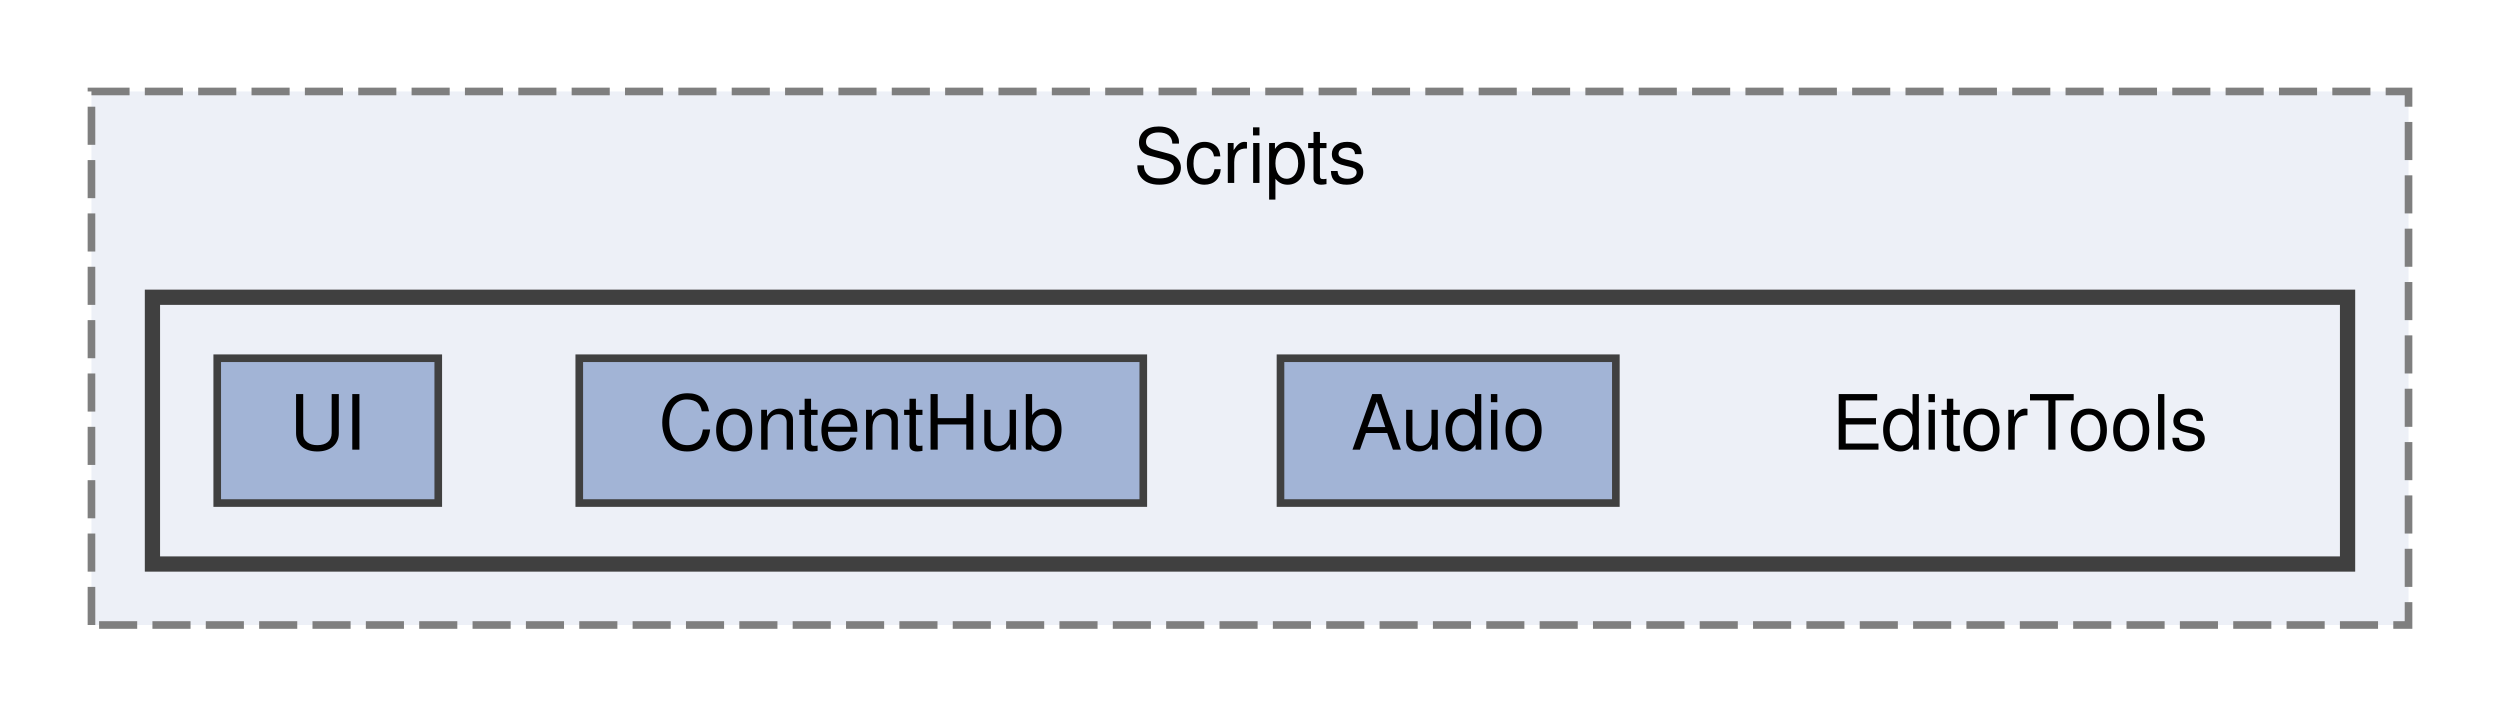
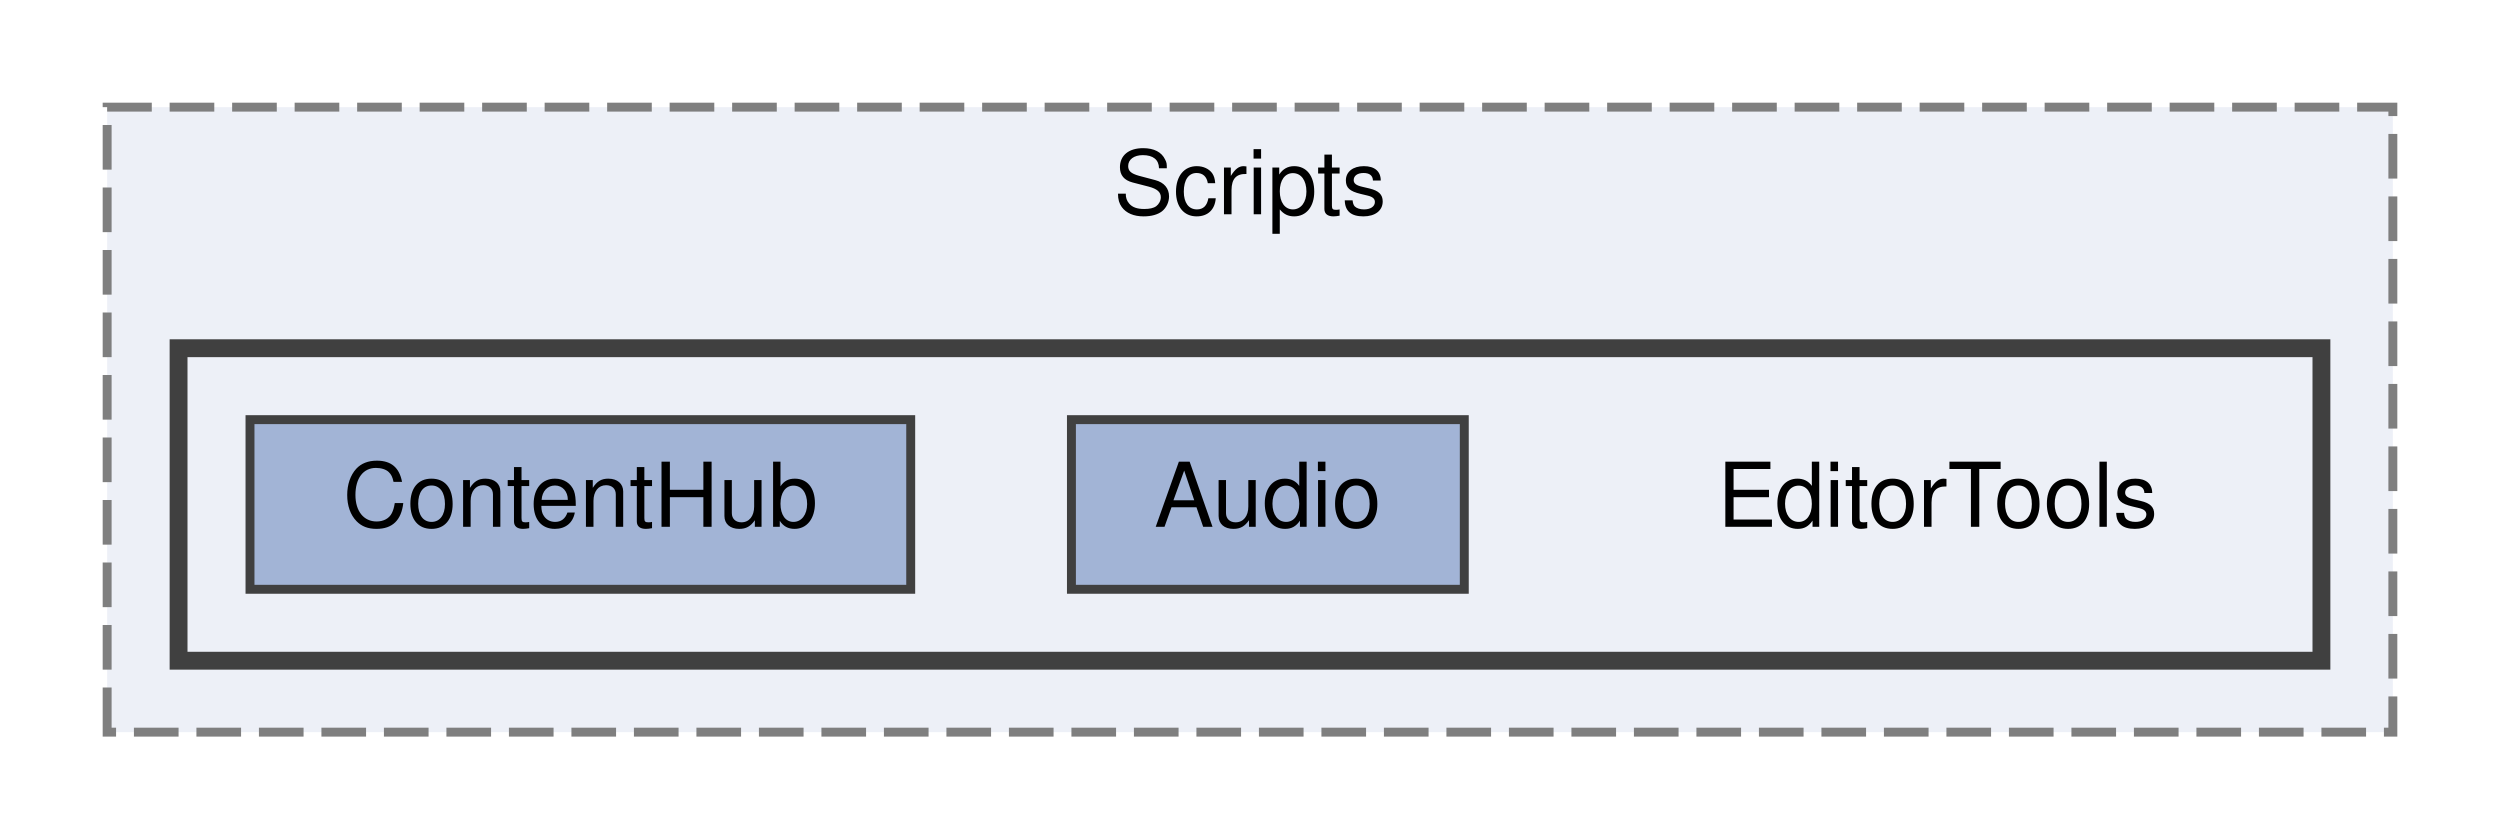
- <svg xmlns="http://www.w3.org/2000/svg" xmlns:xlink="http://www.w3.org/1999/xlink" width="328pt" height="94pt" viewBox="0.00 0.00 328.00 94.00">
+ <svg xmlns="http://www.w3.org/2000/svg" xmlns:xlink="http://www.w3.org/1999/xlink" width="280pt" height="94pt" viewBox="0.00 0.00 280.00 94.00">
  <g id="graph0" class="graph" transform="scale(1 1) rotate(0) translate(4 90)">
    <g id="clust1" class="cluster">
      <g id="a_clust1">
        <a xlink:href="dir_860f14a42753bbe44e0d26e0f40689a7.html" target="_top" xlink:title="Scripts">
-           <polygon fill="#edf0f7" stroke="#7f7f7f" stroke-dasharray="5,2" points="8,-8 8,-78 312,-78 312,-8 8,-8" />
-           <text text-anchor="middle" x="160" y="-66" font-family="Helvetica,sans-Serif" font-size="10.00">Scripts</text>
+           <polygon fill="#edf0f7" stroke="#7f7f7f" stroke-dasharray="5,2" points="8,-8 8,-78 264,-78 264,-8 8,-8" />
+           <text text-anchor="middle" x="136" y="-66" font-family="Helvetica,sans-Serif" font-size="10.00">Scripts</text>
        </a>
      </g>
    </g>
    <g id="clust2" class="cluster">
      <g id="a_clust2">
        <a xlink:href="dir_6c7a5eb84e418504e4ee7b33e006c003.html" target="_top">
-           <polygon fill="#edf0f7" stroke="#404040" stroke-width="2" points="16,-16 16,-51 304,-51 304,-16 16,-16" />
+           <polygon fill="#edf0f7" stroke="#404040" stroke-width="2" points="16,-16 16,-51 256,-51 256,-16 16,-16" />
        </a>
      </g>
    </g>
    <g id="node1" class="node">
-       <text text-anchor="middle" x="261" y="-31" font-family="Helvetica,sans-Serif" font-size="10.00">EditorTools</text>
+       <text text-anchor="middle" x="213" y="-31" font-family="Helvetica,sans-Serif" font-size="10.00">EditorTools</text>
    </g>
    <g id="node2" class="node">
      <g id="a_node2">
        <a xlink:href="dir_7b991e7dc1627314b6a88dcf0235cb29.html" target="_top" xlink:title="Audio">
-           <polygon fill="#a2b4d6" stroke="#404040" points="208,-43 164,-43 164,-24 208,-24 208,-43" />
-           <text text-anchor="middle" x="186" y="-31" font-family="Helvetica,sans-Serif" font-size="10.00">Audio</text>
+           <polygon fill="#a2b4d6" stroke="#404040" points="160,-43 116,-43 116,-24 160,-24 160,-43" />
+           <text text-anchor="middle" x="138" y="-31" font-family="Helvetica,sans-Serif" font-size="10.00">Audio</text>
        </a>
      </g>
    </g>
    <g id="node3" class="node">
      <g id="a_node3">
        <a xlink:href="dir_981e16797f4df12d714147d4b9d30d01.html" target="_top" xlink:title="ContentHub">
-           <polygon fill="#a2b4d6" stroke="#404040" points="146,-43 72,-43 72,-24 146,-24 146,-43" />
-           <text text-anchor="middle" x="109" y="-31" font-family="Helvetica,sans-Serif" font-size="10.00">ContentHub</text>
-         </a>
-       </g>
-     </g>
-     <g id="node4" class="node">
-       <g id="a_node4">
-         <a xlink:href="dir_93303f07b295b6b9a78debd12ced430a.html" target="_top" xlink:title="UI">
-           <polygon fill="#a2b4d6" stroke="#404040" points="53.5,-43 24.5,-43 24.5,-24 53.5,-24 53.5,-43" />
-           <text text-anchor="middle" x="39" y="-31" font-family="Helvetica,sans-Serif" font-size="10.00">UI</text>
+           <polygon fill="#a2b4d6" stroke="#404040" points="98,-43 24,-43 24,-24 98,-24 98,-43" />
+           <text text-anchor="middle" x="61" y="-31" font-family="Helvetica,sans-Serif" font-size="10.00">ContentHub</text>
        </a>
      </g>
    </g>
  </g>
</svg>
